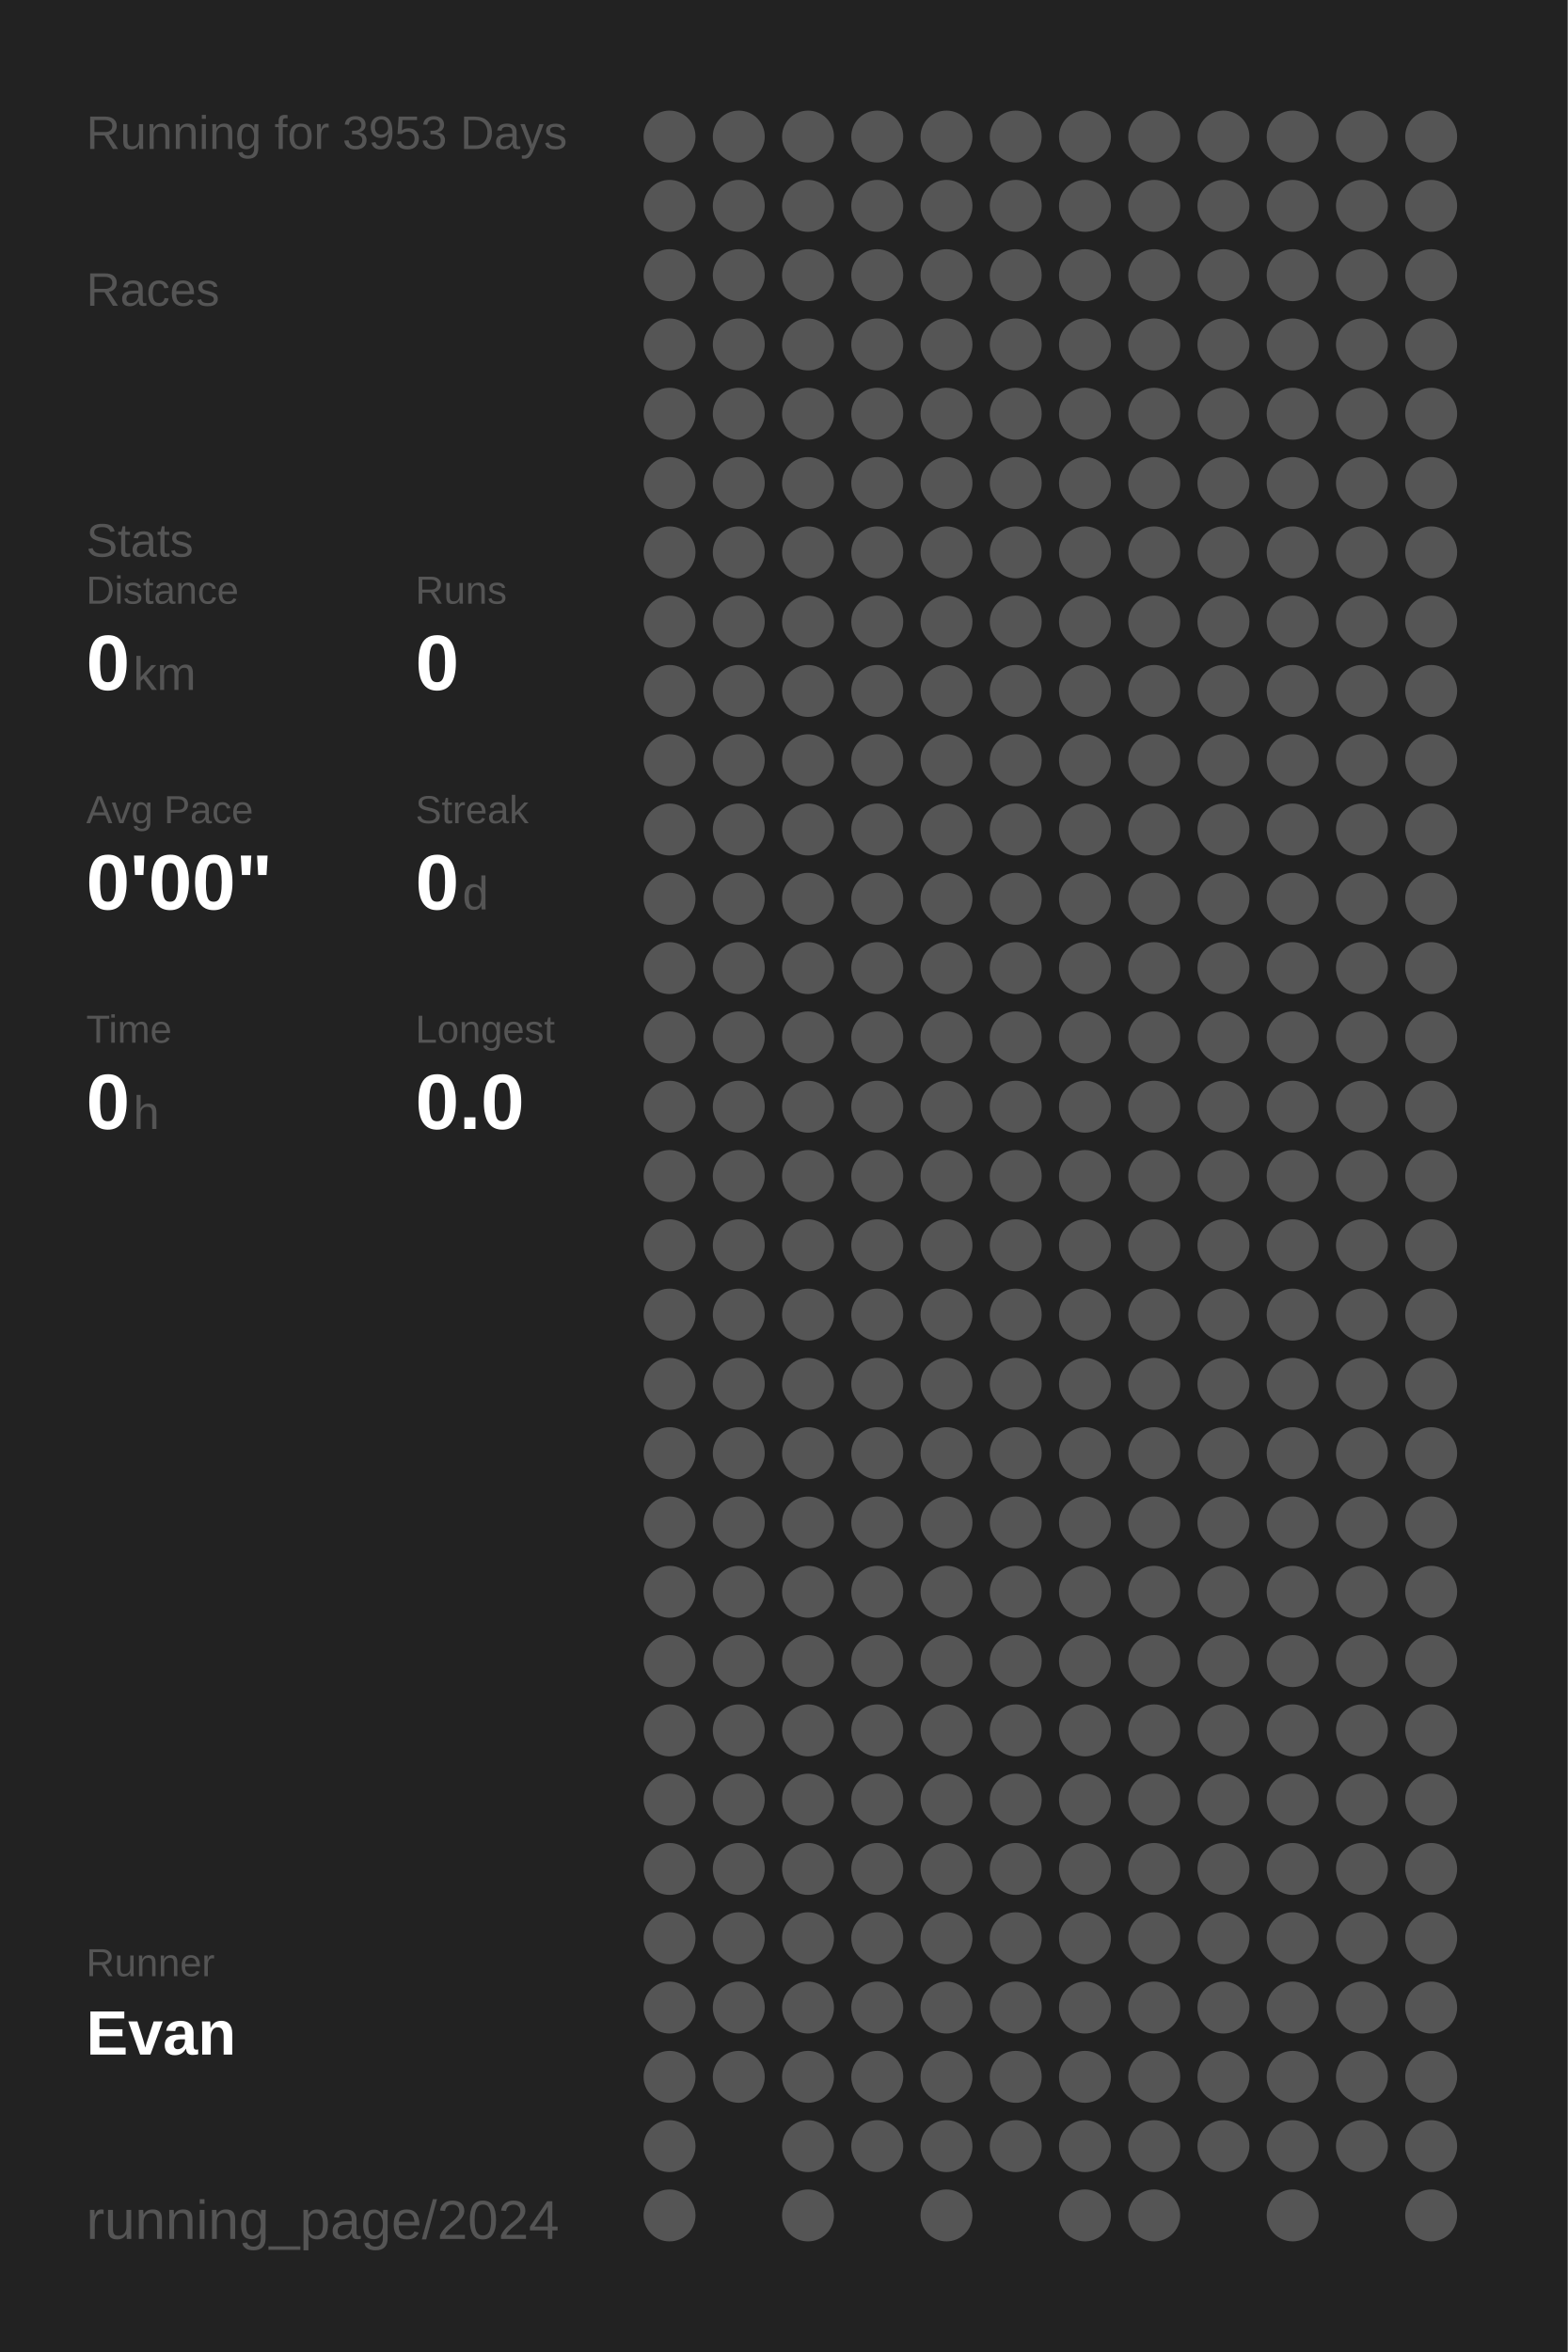
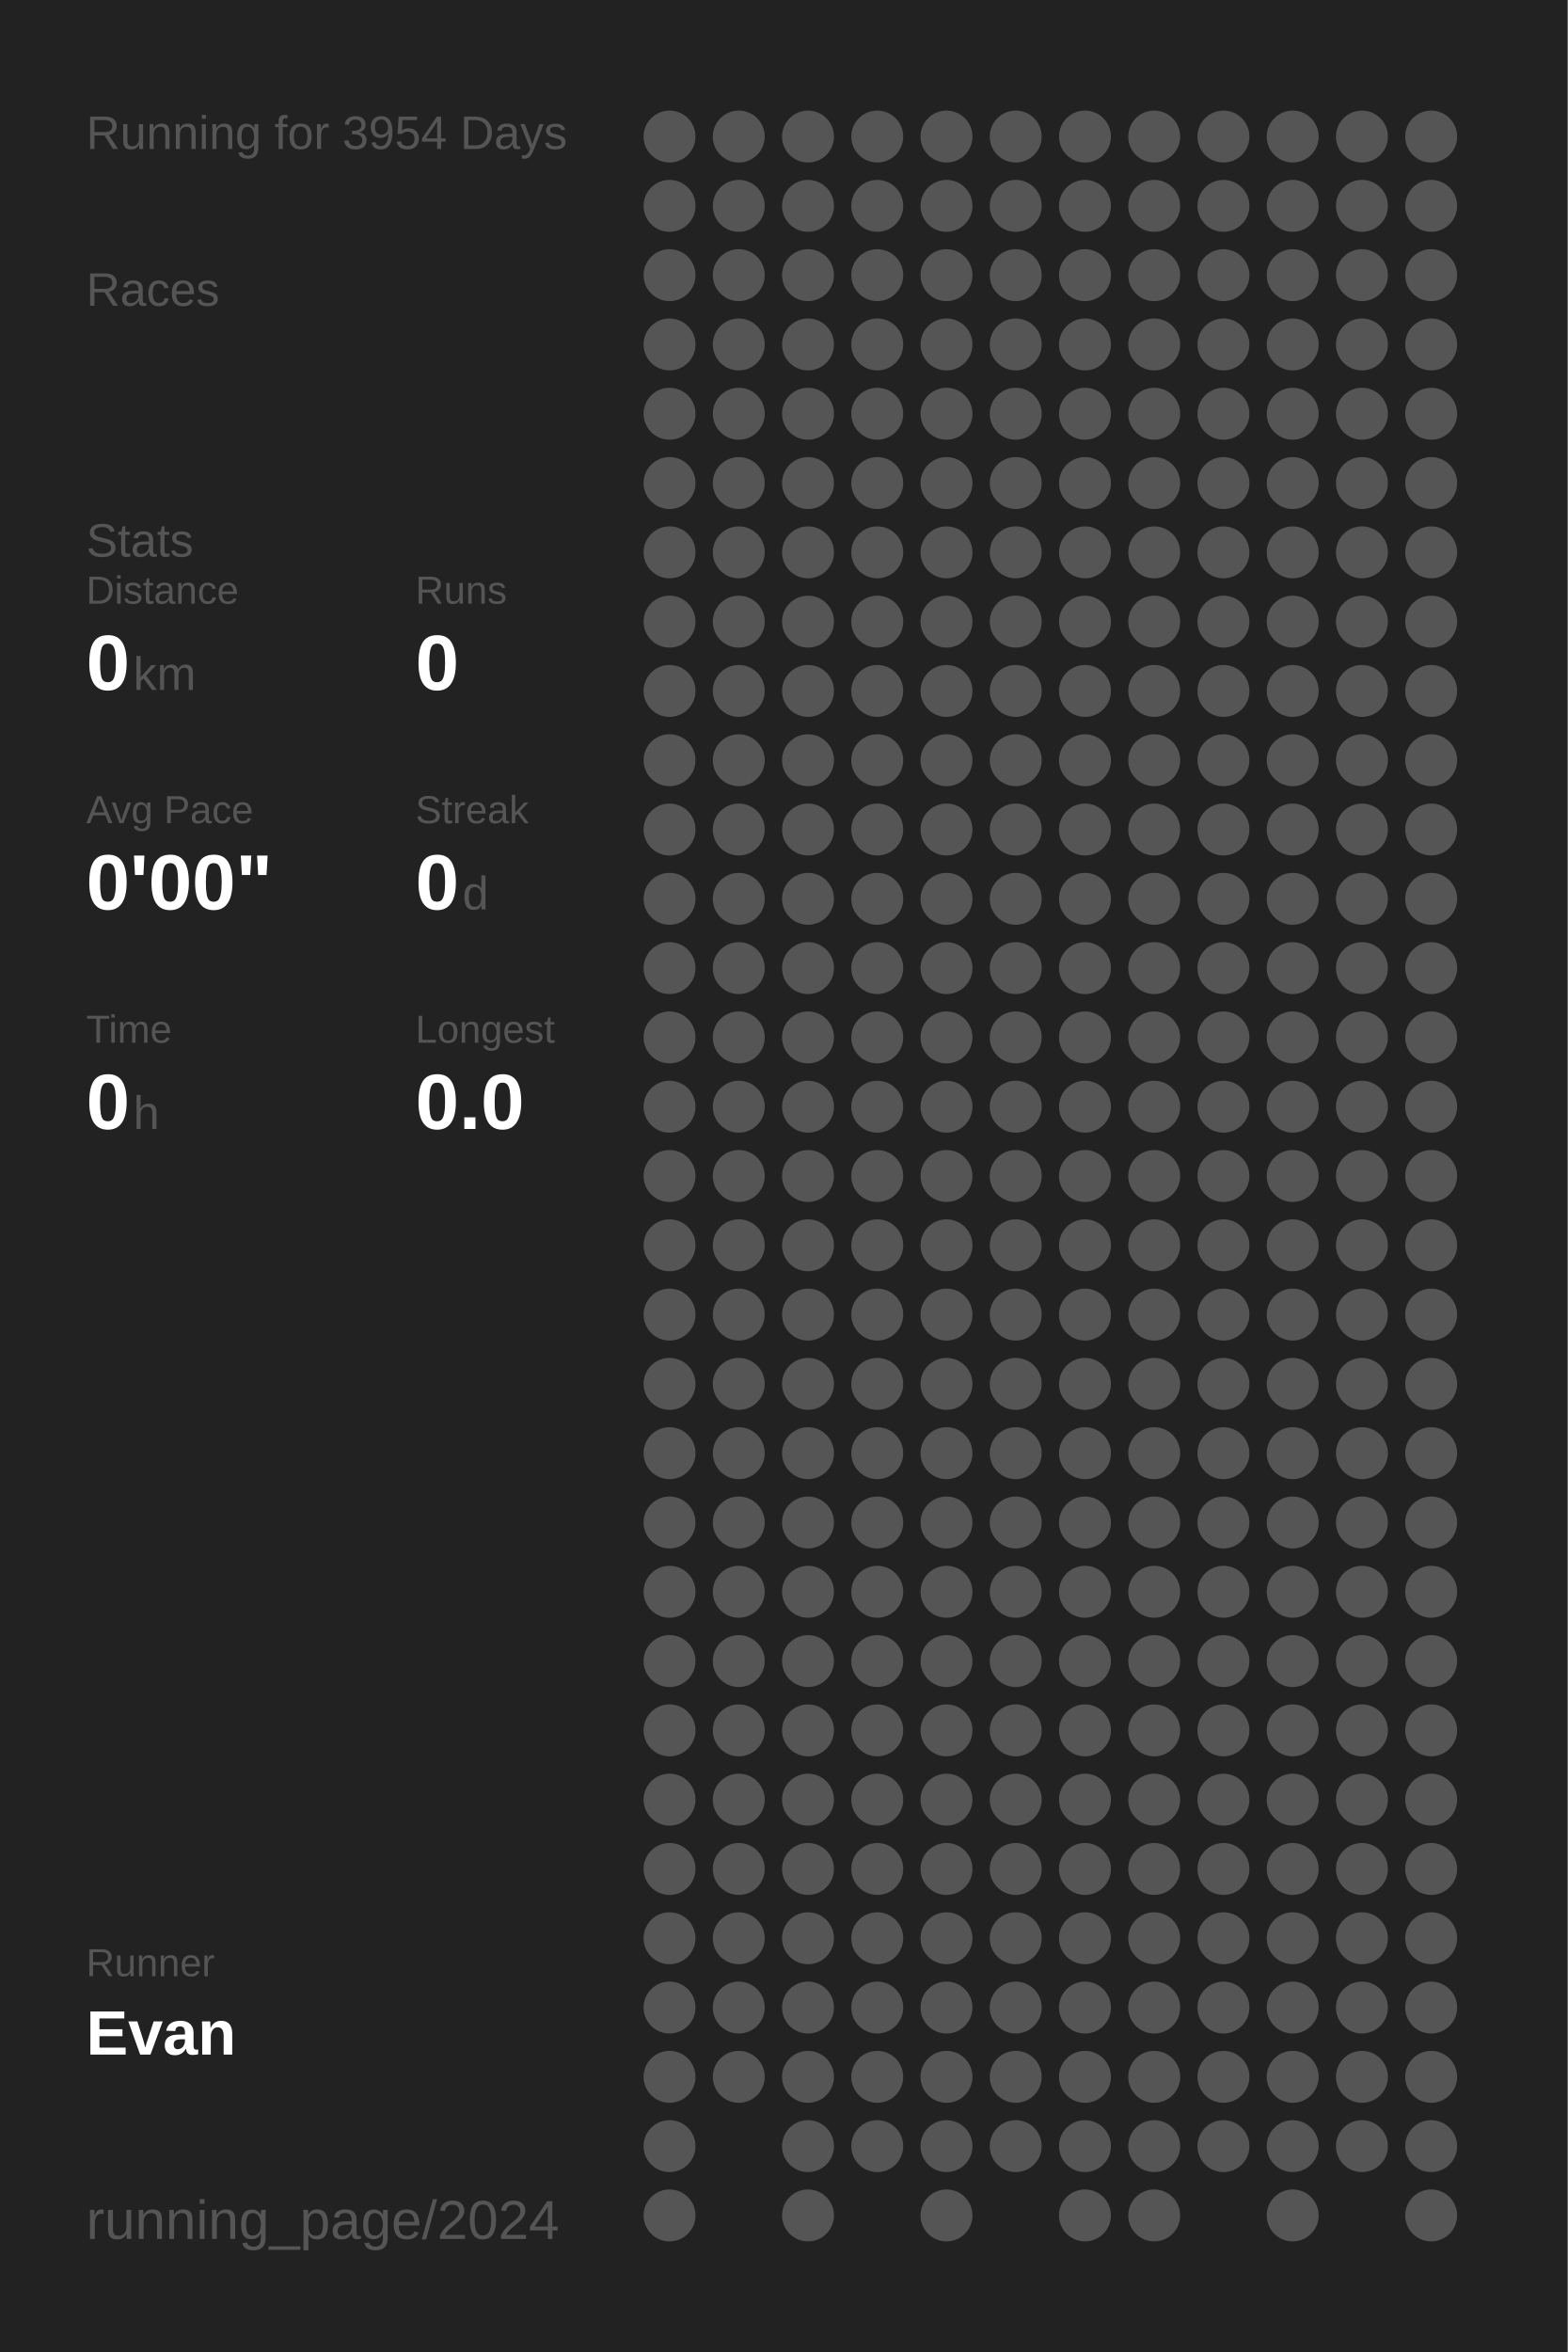
<svg xmlns="http://www.w3.org/2000/svg" baseProfile="full" height="300mm" version="1.1" viewBox="0,0,200,300" width="200mm">
  <defs />
  <rect fill="#222222" height="300" width="200" x="0" y="0" />
-   <text fill="#555555" style="font-size:6px; font-family:Arial;" x="11" y="19">Running for 3953 Days</text>
+   <text fill="#555555" style="font-size:6px; font-family:Arial;" x="11" y="19">Running for 3954 Days</text>
  <text fill="#555555" style="font-size:6px; font-family:Arial;" x="11" y="39">Races</text>
  <text fill="#555555" style="font-size:6px; font-family:Arial;" x="11" y="71">Stats</text>
  <text fill="#555555" style="font-size:5px; font-family:Arial;" x="11" y="77">Distance</text>
  <text fill="#FFFFFF" style="font-size:10px; font-family:Arial; font-weight:bold;" x="11" y="88">0</text>
  <text fill="#555555" style="font-size:6px; font-family:Arial;" x="17" y="88">km</text>
  <text fill="#555555" style="font-size:5px; font-family:Arial;" x="53" y="77">Runs</text>
  <text fill="#FFFFFF" style="font-size:10px; font-family:Arial; font-weight:bold;" x="53" y="88">0</text>
  <text fill="#555555" style="font-size:5px; font-family:Arial;" x="11" y="105">Avg Pace</text>
  <text fill="#FFFFFF" style="font-size:10px; font-family:Arial; font-weight:bold;" x="11" y="116">0'00"</text>
  <text fill="#555555" style="font-size:5px; font-family:Arial;" x="53" y="105">Streak</text>
  <text fill="#FFFFFF" style="font-size:10px; font-family:Arial; font-weight:bold;" x="53" y="116">0</text>
  <text fill="#555555" style="font-size:6px; font-family:Arial;" x="59" y="116">d</text>
  <text fill="#555555" style="font-size:5px; font-family:Arial;" x="11" y="133">Time</text>
  <text fill="#FFFFFF" style="font-size:10px; font-family:Arial; font-weight:bold;" x="11" y="144">0</text>
  <text fill="#555555" style="font-size:6px; font-family:Arial;" x="17" y="144">h</text>
  <text fill="#555555" style="font-size:5px; font-family:Arial;" x="53" y="133">Longest</text>
  <text fill="#FFFFFF" style="font-size:10px; font-family:Arial; font-weight:bold;" x="53" y="144">0.0</text>
  <text fill="#555555" style="font-size:5px; font-family:Arial;" x="11" y="252.065">Runner</text>
  <text fill="#FFFFFF" style="font-size:8px; font-family:Arial; font-weight:bold;" x="11" y="262.065">Evan</text>
  <text fill="#555555" style="font-size:7px; font-family:Arial;" x="11" y="285.581">running_page/2024</text>
  <circle cx="85.417" cy="17.419" fill="#555555" r="3.312" />
  <circle cx="85.417" cy="26.258" fill="#555555" r="3.312" />
  <circle cx="85.417" cy="35.097" fill="#555555" r="3.312" />
  <circle cx="85.417" cy="43.935" fill="#555555" r="3.312" />
  <circle cx="85.417" cy="52.774" fill="#555555" r="3.312" />
  <circle cx="85.417" cy="61.613" fill="#555555" r="3.312" />
  <circle cx="85.417" cy="70.452" fill="#555555" r="3.312" />
  <circle cx="85.417" cy="79.29" fill="#555555" r="3.312" />
  <circle cx="85.417" cy="88.129" fill="#555555" r="3.312" />
  <circle cx="85.417" cy="96.968" fill="#555555" r="3.312" />
  <circle cx="85.417" cy="105.806" fill="#555555" r="3.312" />
  <circle cx="85.417" cy="114.645" fill="#555555" r="3.312" />
  <circle cx="85.417" cy="123.484" fill="#555555" r="3.312" />
  <circle cx="85.417" cy="132.323" fill="#555555" r="3.312" />
  <circle cx="85.417" cy="141.161" fill="#555555" r="3.312" />
  <circle cx="85.417" cy="150" fill="#555555" r="3.312" />
  <circle cx="85.417" cy="158.839" fill="#555555" r="3.312" />
  <circle cx="85.417" cy="167.677" fill="#555555" r="3.312" />
  <circle cx="85.417" cy="176.516" fill="#555555" r="3.312" />
  <circle cx="85.417" cy="185.355" fill="#555555" r="3.312" />
  <circle cx="85.417" cy="194.194" fill="#555555" r="3.312" />
  <circle cx="85.417" cy="203.032" fill="#555555" r="3.312" />
  <circle cx="85.417" cy="211.871" fill="#555555" r="3.312" />
  <circle cx="85.417" cy="220.71" fill="#555555" r="3.312" />
  <circle cx="85.417" cy="229.548" fill="#555555" r="3.312" />
  <circle cx="85.417" cy="238.387" fill="#555555" r="3.312" />
  <circle cx="85.417" cy="247.226" fill="#555555" r="3.312" />
  <circle cx="85.417" cy="256.065" fill="#555555" r="3.312" />
  <circle cx="85.417" cy="264.903" fill="#555555" r="3.312" />
  <circle cx="85.417" cy="273.742" fill="#555555" r="3.312" />
  <circle cx="85.417" cy="282.581" fill="#555555" r="3.312" />
  <circle cx="94.25" cy="17.419" fill="#555555" r="3.312" />
  <circle cx="94.25" cy="26.258" fill="#555555" r="3.312" />
  <circle cx="94.25" cy="35.097" fill="#555555" r="3.312" />
  <circle cx="94.25" cy="43.935" fill="#555555" r="3.312" />
  <circle cx="94.25" cy="52.774" fill="#555555" r="3.312" />
  <circle cx="94.25" cy="61.613" fill="#555555" r="3.312" />
  <circle cx="94.25" cy="70.452" fill="#555555" r="3.312" />
  <circle cx="94.25" cy="79.29" fill="#555555" r="3.312" />
  <circle cx="94.25" cy="88.129" fill="#555555" r="3.312" />
  <circle cx="94.25" cy="96.968" fill="#555555" r="3.312" />
  <circle cx="94.25" cy="105.806" fill="#555555" r="3.312" />
  <circle cx="94.25" cy="114.645" fill="#555555" r="3.312" />
  <circle cx="94.25" cy="123.484" fill="#555555" r="3.312" />
  <circle cx="94.25" cy="132.323" fill="#555555" r="3.312" />
  <circle cx="94.25" cy="141.161" fill="#555555" r="3.312" />
  <circle cx="94.25" cy="150" fill="#555555" r="3.312" />
  <circle cx="94.25" cy="158.839" fill="#555555" r="3.312" />
  <circle cx="94.25" cy="167.677" fill="#555555" r="3.312" />
  <circle cx="94.25" cy="176.516" fill="#555555" r="3.312" />
  <circle cx="94.25" cy="185.355" fill="#555555" r="3.312" />
  <circle cx="94.25" cy="194.194" fill="#555555" r="3.312" />
  <circle cx="94.25" cy="203.032" fill="#555555" r="3.312" />
  <circle cx="94.25" cy="211.871" fill="#555555" r="3.312" />
  <circle cx="94.25" cy="220.71" fill="#555555" r="3.312" />
  <circle cx="94.25" cy="229.548" fill="#555555" r="3.312" />
  <circle cx="94.25" cy="238.387" fill="#555555" r="3.312" />
  <circle cx="94.25" cy="247.226" fill="#555555" r="3.312" />
  <circle cx="94.25" cy="256.065" fill="#555555" r="3.312" />
  <circle cx="94.25" cy="264.903" fill="#555555" r="3.312" />
  <circle cx="103.083" cy="17.419" fill="#555555" r="3.312" />
  <circle cx="103.083" cy="26.258" fill="#555555" r="3.312" />
  <circle cx="103.083" cy="35.097" fill="#555555" r="3.312" />
  <circle cx="103.083" cy="43.935" fill="#555555" r="3.312" />
  <circle cx="103.083" cy="52.774" fill="#555555" r="3.312" />
  <circle cx="103.083" cy="61.613" fill="#555555" r="3.312" />
  <circle cx="103.083" cy="70.452" fill="#555555" r="3.312" />
  <circle cx="103.083" cy="79.29" fill="#555555" r="3.312" />
  <circle cx="103.083" cy="88.129" fill="#555555" r="3.312" />
  <circle cx="103.083" cy="96.968" fill="#555555" r="3.312" />
  <circle cx="103.083" cy="105.806" fill="#555555" r="3.312" />
  <circle cx="103.083" cy="114.645" fill="#555555" r="3.312" />
  <circle cx="103.083" cy="123.484" fill="#555555" r="3.312" />
  <circle cx="103.083" cy="132.323" fill="#555555" r="3.312" />
  <circle cx="103.083" cy="141.161" fill="#555555" r="3.312" />
  <circle cx="103.083" cy="150" fill="#555555" r="3.312" />
  <circle cx="103.083" cy="158.839" fill="#555555" r="3.312" />
  <circle cx="103.083" cy="167.677" fill="#555555" r="3.312" />
  <circle cx="103.083" cy="176.516" fill="#555555" r="3.312" />
  <circle cx="103.083" cy="185.355" fill="#555555" r="3.312" />
  <circle cx="103.083" cy="194.194" fill="#555555" r="3.312" />
  <circle cx="103.083" cy="203.032" fill="#555555" r="3.312" />
  <circle cx="103.083" cy="211.871" fill="#555555" r="3.312" />
  <circle cx="103.083" cy="220.71" fill="#555555" r="3.312" />
  <circle cx="103.083" cy="229.548" fill="#555555" r="3.312" />
  <circle cx="103.083" cy="238.387" fill="#555555" r="3.312" />
  <circle cx="103.083" cy="247.226" fill="#555555" r="3.312" />
  <circle cx="103.083" cy="256.065" fill="#555555" r="3.312" />
  <circle cx="103.083" cy="264.903" fill="#555555" r="3.312" />
  <circle cx="103.083" cy="273.742" fill="#555555" r="3.312" />
  <circle cx="103.083" cy="282.581" fill="#555555" r="3.312" />
  <circle cx="111.917" cy="17.419" fill="#555555" r="3.312" />
  <circle cx="111.917" cy="26.258" fill="#555555" r="3.312" />
  <circle cx="111.917" cy="35.097" fill="#555555" r="3.312" />
  <circle cx="111.917" cy="43.935" fill="#555555" r="3.312" />
  <circle cx="111.917" cy="52.774" fill="#555555" r="3.312" />
  <circle cx="111.917" cy="61.613" fill="#555555" r="3.312" />
  <circle cx="111.917" cy="70.452" fill="#555555" r="3.312" />
  <circle cx="111.917" cy="79.29" fill="#555555" r="3.312" />
  <circle cx="111.917" cy="88.129" fill="#555555" r="3.312" />
  <circle cx="111.917" cy="96.968" fill="#555555" r="3.312" />
  <circle cx="111.917" cy="105.806" fill="#555555" r="3.312" />
  <circle cx="111.917" cy="114.645" fill="#555555" r="3.312" />
  <circle cx="111.917" cy="123.484" fill="#555555" r="3.312" />
  <circle cx="111.917" cy="132.323" fill="#555555" r="3.312" />
  <circle cx="111.917" cy="141.161" fill="#555555" r="3.312" />
  <circle cx="111.917" cy="150" fill="#555555" r="3.312" />
  <circle cx="111.917" cy="158.839" fill="#555555" r="3.312" />
  <circle cx="111.917" cy="167.677" fill="#555555" r="3.312" />
  <circle cx="111.917" cy="176.516" fill="#555555" r="3.312" />
  <circle cx="111.917" cy="185.355" fill="#555555" r="3.312" />
  <circle cx="111.917" cy="194.194" fill="#555555" r="3.312" />
  <circle cx="111.917" cy="203.032" fill="#555555" r="3.312" />
  <circle cx="111.917" cy="211.871" fill="#555555" r="3.312" />
  <circle cx="111.917" cy="220.71" fill="#555555" r="3.312" />
  <circle cx="111.917" cy="229.548" fill="#555555" r="3.312" />
  <circle cx="111.917" cy="238.387" fill="#555555" r="3.312" />
  <circle cx="111.917" cy="247.226" fill="#555555" r="3.312" />
  <circle cx="111.917" cy="256.065" fill="#555555" r="3.312" />
  <circle cx="111.917" cy="264.903" fill="#555555" r="3.312" />
  <circle cx="111.917" cy="273.742" fill="#555555" r="3.312" />
  <circle cx="120.75" cy="17.419" fill="#555555" r="3.312" />
  <circle cx="120.75" cy="26.258" fill="#555555" r="3.312" />
  <circle cx="120.75" cy="35.097" fill="#555555" r="3.312" />
  <circle cx="120.75" cy="43.935" fill="#555555" r="3.312" />
  <circle cx="120.75" cy="52.774" fill="#555555" r="3.312" />
  <circle cx="120.75" cy="61.613" fill="#555555" r="3.312" />
  <circle cx="120.75" cy="70.452" fill="#555555" r="3.312" />
  <circle cx="120.75" cy="79.29" fill="#555555" r="3.312" />
  <circle cx="120.75" cy="88.129" fill="#555555" r="3.312" />
  <circle cx="120.75" cy="96.968" fill="#555555" r="3.312" />
  <circle cx="120.75" cy="105.806" fill="#555555" r="3.312" />
  <circle cx="120.75" cy="114.645" fill="#555555" r="3.312" />
  <circle cx="120.75" cy="123.484" fill="#555555" r="3.312" />
  <circle cx="120.75" cy="132.323" fill="#555555" r="3.312" />
  <circle cx="120.75" cy="141.161" fill="#555555" r="3.312" />
  <circle cx="120.75" cy="150" fill="#555555" r="3.312" />
  <circle cx="120.75" cy="158.839" fill="#555555" r="3.312" />
  <circle cx="120.75" cy="167.677" fill="#555555" r="3.312" />
  <circle cx="120.75" cy="176.516" fill="#555555" r="3.312" />
  <circle cx="120.75" cy="185.355" fill="#555555" r="3.312" />
  <circle cx="120.75" cy="194.194" fill="#555555" r="3.312" />
  <circle cx="120.75" cy="203.032" fill="#555555" r="3.312" />
  <circle cx="120.75" cy="211.871" fill="#555555" r="3.312" />
  <circle cx="120.75" cy="220.71" fill="#555555" r="3.312" />
  <circle cx="120.75" cy="229.548" fill="#555555" r="3.312" />
  <circle cx="120.75" cy="238.387" fill="#555555" r="3.312" />
  <circle cx="120.75" cy="247.226" fill="#555555" r="3.312" />
  <circle cx="120.75" cy="256.065" fill="#555555" r="3.312" />
  <circle cx="120.75" cy="264.903" fill="#555555" r="3.312" />
  <circle cx="120.75" cy="273.742" fill="#555555" r="3.312" />
  <circle cx="120.75" cy="282.581" fill="#555555" r="3.312" />
  <circle cx="129.583" cy="17.419" fill="#555555" r="3.312" />
  <circle cx="129.583" cy="26.258" fill="#555555" r="3.312" />
  <circle cx="129.583" cy="35.097" fill="#555555" r="3.312" />
  <circle cx="129.583" cy="43.935" fill="#555555" r="3.312" />
  <circle cx="129.583" cy="52.774" fill="#555555" r="3.312" />
  <circle cx="129.583" cy="61.613" fill="#555555" r="3.312" />
  <circle cx="129.583" cy="70.452" fill="#555555" r="3.312" />
  <circle cx="129.583" cy="79.29" fill="#555555" r="3.312" />
  <circle cx="129.583" cy="88.129" fill="#555555" r="3.312" />
  <circle cx="129.583" cy="96.968" fill="#555555" r="3.312" />
  <circle cx="129.583" cy="105.806" fill="#555555" r="3.312" />
  <circle cx="129.583" cy="114.645" fill="#555555" r="3.312" />
  <circle cx="129.583" cy="123.484" fill="#555555" r="3.312" />
  <circle cx="129.583" cy="132.323" fill="#555555" r="3.312" />
  <circle cx="129.583" cy="141.161" fill="#555555" r="3.312" />
  <circle cx="129.583" cy="150" fill="#555555" r="3.312" />
  <circle cx="129.583" cy="158.839" fill="#555555" r="3.312" />
  <circle cx="129.583" cy="167.677" fill="#555555" r="3.312" />
  <circle cx="129.583" cy="176.516" fill="#555555" r="3.312" />
  <circle cx="129.583" cy="185.355" fill="#555555" r="3.312" />
  <circle cx="129.583" cy="194.194" fill="#555555" r="3.312" />
  <circle cx="129.583" cy="203.032" fill="#555555" r="3.312" />
  <circle cx="129.583" cy="211.871" fill="#555555" r="3.312" />
  <circle cx="129.583" cy="220.71" fill="#555555" r="3.312" />
  <circle cx="129.583" cy="229.548" fill="#555555" r="3.312" />
  <circle cx="129.583" cy="238.387" fill="#555555" r="3.312" />
  <circle cx="129.583" cy="247.226" fill="#555555" r="3.312" />
  <circle cx="129.583" cy="256.065" fill="#555555" r="3.312" />
  <circle cx="129.583" cy="264.903" fill="#555555" r="3.312" />
  <circle cx="129.583" cy="273.742" fill="#555555" r="3.312" />
  <circle cx="138.417" cy="17.419" fill="#555555" r="3.312" />
  <circle cx="138.417" cy="26.258" fill="#555555" r="3.312" />
  <circle cx="138.417" cy="35.097" fill="#555555" r="3.312" />
  <circle cx="138.417" cy="43.935" fill="#555555" r="3.312" />
  <circle cx="138.417" cy="52.774" fill="#555555" r="3.312" />
  <circle cx="138.417" cy="61.613" fill="#555555" r="3.312" />
  <circle cx="138.417" cy="70.452" fill="#555555" r="3.312" />
  <circle cx="138.417" cy="79.29" fill="#555555" r="3.312" />
  <circle cx="138.417" cy="88.129" fill="#555555" r="3.312" />
  <circle cx="138.417" cy="96.968" fill="#555555" r="3.312" />
  <circle cx="138.417" cy="105.806" fill="#555555" r="3.312" />
  <circle cx="138.417" cy="114.645" fill="#555555" r="3.312" />
  <circle cx="138.417" cy="123.484" fill="#555555" r="3.312" />
  <circle cx="138.417" cy="132.323" fill="#555555" r="3.312" />
  <circle cx="138.417" cy="141.161" fill="#555555" r="3.312" />
  <circle cx="138.417" cy="150" fill="#555555" r="3.312" />
  <circle cx="138.417" cy="158.839" fill="#555555" r="3.312" />
  <circle cx="138.417" cy="167.677" fill="#555555" r="3.312" />
  <circle cx="138.417" cy="176.516" fill="#555555" r="3.312" />
  <circle cx="138.417" cy="185.355" fill="#555555" r="3.312" />
  <circle cx="138.417" cy="194.194" fill="#555555" r="3.312" />
  <circle cx="138.417" cy="203.032" fill="#555555" r="3.312" />
  <circle cx="138.417" cy="211.871" fill="#555555" r="3.312" />
  <circle cx="138.417" cy="220.71" fill="#555555" r="3.312" />
  <circle cx="138.417" cy="229.548" fill="#555555" r="3.312" />
  <circle cx="138.417" cy="238.387" fill="#555555" r="3.312" />
  <circle cx="138.417" cy="247.226" fill="#555555" r="3.312" />
  <circle cx="138.417" cy="256.065" fill="#555555" r="3.312" />
  <circle cx="138.417" cy="264.903" fill="#555555" r="3.312" />
  <circle cx="138.417" cy="273.742" fill="#555555" r="3.312" />
  <circle cx="138.417" cy="282.581" fill="#555555" r="3.312" />
  <circle cx="147.25" cy="17.419" fill="#555555" r="3.312" />
  <circle cx="147.25" cy="26.258" fill="#555555" r="3.312" />
  <circle cx="147.25" cy="35.097" fill="#555555" r="3.312" />
  <circle cx="147.25" cy="43.935" fill="#555555" r="3.312" />
  <circle cx="147.25" cy="52.774" fill="#555555" r="3.312" />
  <circle cx="147.25" cy="61.613" fill="#555555" r="3.312" />
  <circle cx="147.25" cy="70.452" fill="#555555" r="3.312" />
  <circle cx="147.25" cy="79.29" fill="#555555" r="3.312" />
  <circle cx="147.25" cy="88.129" fill="#555555" r="3.312" />
  <circle cx="147.25" cy="96.968" fill="#555555" r="3.312" />
  <circle cx="147.25" cy="105.806" fill="#555555" r="3.312" />
  <circle cx="147.25" cy="114.645" fill="#555555" r="3.312" />
  <circle cx="147.25" cy="123.484" fill="#555555" r="3.312" />
  <circle cx="147.25" cy="132.323" fill="#555555" r="3.312" />
  <circle cx="147.25" cy="141.161" fill="#555555" r="3.312" />
  <circle cx="147.25" cy="150" fill="#555555" r="3.312" />
  <circle cx="147.25" cy="158.839" fill="#555555" r="3.312" />
  <circle cx="147.25" cy="167.677" fill="#555555" r="3.312" />
  <circle cx="147.25" cy="176.516" fill="#555555" r="3.312" />
  <circle cx="147.25" cy="185.355" fill="#555555" r="3.312" />
  <circle cx="147.25" cy="194.194" fill="#555555" r="3.312" />
  <circle cx="147.25" cy="203.032" fill="#555555" r="3.312" />
  <circle cx="147.25" cy="211.871" fill="#555555" r="3.312" />
  <circle cx="147.25" cy="220.71" fill="#555555" r="3.312" />
  <circle cx="147.25" cy="229.548" fill="#555555" r="3.312" />
  <circle cx="147.25" cy="238.387" fill="#555555" r="3.312" />
  <circle cx="147.25" cy="247.226" fill="#555555" r="3.312" />
  <circle cx="147.25" cy="256.065" fill="#555555" r="3.312" />
  <circle cx="147.25" cy="264.903" fill="#555555" r="3.312" />
  <circle cx="147.25" cy="273.742" fill="#555555" r="3.312" />
  <circle cx="147.25" cy="282.581" fill="#555555" r="3.312" />
  <circle cx="156.083" cy="17.419" fill="#555555" r="3.312" />
  <circle cx="156.083" cy="26.258" fill="#555555" r="3.312" />
  <circle cx="156.083" cy="35.097" fill="#555555" r="3.312" />
  <circle cx="156.083" cy="43.935" fill="#555555" r="3.312" />
  <circle cx="156.083" cy="52.774" fill="#555555" r="3.312" />
  <circle cx="156.083" cy="61.613" fill="#555555" r="3.312" />
  <circle cx="156.083" cy="70.452" fill="#555555" r="3.312" />
  <circle cx="156.083" cy="79.29" fill="#555555" r="3.312" />
  <circle cx="156.083" cy="88.129" fill="#555555" r="3.312" />
  <circle cx="156.083" cy="96.968" fill="#555555" r="3.312" />
  <circle cx="156.083" cy="105.806" fill="#555555" r="3.312" />
  <circle cx="156.083" cy="114.645" fill="#555555" r="3.312" />
  <circle cx="156.083" cy="123.484" fill="#555555" r="3.312" />
  <circle cx="156.083" cy="132.323" fill="#555555" r="3.312" />
  <circle cx="156.083" cy="141.161" fill="#555555" r="3.312" />
  <circle cx="156.083" cy="150" fill="#555555" r="3.312" />
  <circle cx="156.083" cy="158.839" fill="#555555" r="3.312" />
  <circle cx="156.083" cy="167.677" fill="#555555" r="3.312" />
  <circle cx="156.083" cy="176.516" fill="#555555" r="3.312" />
  <circle cx="156.083" cy="185.355" fill="#555555" r="3.312" />
  <circle cx="156.083" cy="194.194" fill="#555555" r="3.312" />
  <circle cx="156.083" cy="203.032" fill="#555555" r="3.312" />
  <circle cx="156.083" cy="211.871" fill="#555555" r="3.312" />
  <circle cx="156.083" cy="220.71" fill="#555555" r="3.312" />
  <circle cx="156.083" cy="229.548" fill="#555555" r="3.312" />
  <circle cx="156.083" cy="238.387" fill="#555555" r="3.312" />
  <circle cx="156.083" cy="247.226" fill="#555555" r="3.312" />
  <circle cx="156.083" cy="256.065" fill="#555555" r="3.312" />
  <circle cx="156.083" cy="264.903" fill="#555555" r="3.312" />
  <circle cx="156.083" cy="273.742" fill="#555555" r="3.312" />
  <circle cx="164.917" cy="17.419" fill="#555555" r="3.312" />
  <circle cx="164.917" cy="26.258" fill="#555555" r="3.312" />
  <circle cx="164.917" cy="35.097" fill="#555555" r="3.312" />
  <circle cx="164.917" cy="43.935" fill="#555555" r="3.312" />
  <circle cx="164.917" cy="52.774" fill="#555555" r="3.312" />
  <circle cx="164.917" cy="61.613" fill="#555555" r="3.312" />
  <circle cx="164.917" cy="70.452" fill="#555555" r="3.312" />
  <circle cx="164.917" cy="79.29" fill="#555555" r="3.312" />
  <circle cx="164.917" cy="88.129" fill="#555555" r="3.312" />
  <circle cx="164.917" cy="96.968" fill="#555555" r="3.312" />
  <circle cx="164.917" cy="105.806" fill="#555555" r="3.312" />
  <circle cx="164.917" cy="114.645" fill="#555555" r="3.312" />
  <circle cx="164.917" cy="123.484" fill="#555555" r="3.312" />
  <circle cx="164.917" cy="132.323" fill="#555555" r="3.312" />
  <circle cx="164.917" cy="141.161" fill="#555555" r="3.312" />
  <circle cx="164.917" cy="150" fill="#555555" r="3.312" />
  <circle cx="164.917" cy="158.839" fill="#555555" r="3.312" />
  <circle cx="164.917" cy="167.677" fill="#555555" r="3.312" />
  <circle cx="164.917" cy="176.516" fill="#555555" r="3.312" />
  <circle cx="164.917" cy="185.355" fill="#555555" r="3.312" />
  <circle cx="164.917" cy="194.194" fill="#555555" r="3.312" />
  <circle cx="164.917" cy="203.032" fill="#555555" r="3.312" />
  <circle cx="164.917" cy="211.871" fill="#555555" r="3.312" />
  <circle cx="164.917" cy="220.71" fill="#555555" r="3.312" />
  <circle cx="164.917" cy="229.548" fill="#555555" r="3.312" />
  <circle cx="164.917" cy="238.387" fill="#555555" r="3.312" />
  <circle cx="164.917" cy="247.226" fill="#555555" r="3.312" />
  <circle cx="164.917" cy="256.065" fill="#555555" r="3.312" />
  <circle cx="164.917" cy="264.903" fill="#555555" r="3.312" />
  <circle cx="164.917" cy="273.742" fill="#555555" r="3.312" />
  <circle cx="164.917" cy="282.581" fill="#555555" r="3.312" />
  <circle cx="173.75" cy="17.419" fill="#555555" r="3.312" />
  <circle cx="173.75" cy="26.258" fill="#555555" r="3.312" />
  <circle cx="173.75" cy="35.097" fill="#555555" r="3.312" />
  <circle cx="173.75" cy="43.935" fill="#555555" r="3.312" />
  <circle cx="173.75" cy="52.774" fill="#555555" r="3.312" />
  <circle cx="173.75" cy="61.613" fill="#555555" r="3.312" />
  <circle cx="173.75" cy="70.452" fill="#555555" r="3.312" />
  <circle cx="173.75" cy="79.29" fill="#555555" r="3.312" />
  <circle cx="173.75" cy="88.129" fill="#555555" r="3.312" />
  <circle cx="173.75" cy="96.968" fill="#555555" r="3.312" />
  <circle cx="173.75" cy="105.806" fill="#555555" r="3.312" />
  <circle cx="173.75" cy="114.645" fill="#555555" r="3.312" />
  <circle cx="173.75" cy="123.484" fill="#555555" r="3.312" />
  <circle cx="173.75" cy="132.323" fill="#555555" r="3.312" />
  <circle cx="173.75" cy="141.161" fill="#555555" r="3.312" />
  <circle cx="173.75" cy="150" fill="#555555" r="3.312" />
  <circle cx="173.75" cy="158.839" fill="#555555" r="3.312" />
  <circle cx="173.75" cy="167.677" fill="#555555" r="3.312" />
  <circle cx="173.75" cy="176.516" fill="#555555" r="3.312" />
  <circle cx="173.75" cy="185.355" fill="#555555" r="3.312" />
  <circle cx="173.75" cy="194.194" fill="#555555" r="3.312" />
  <circle cx="173.75" cy="203.032" fill="#555555" r="3.312" />
  <circle cx="173.75" cy="211.871" fill="#555555" r="3.312" />
  <circle cx="173.75" cy="220.71" fill="#555555" r="3.312" />
  <circle cx="173.75" cy="229.548" fill="#555555" r="3.312" />
  <circle cx="173.75" cy="238.387" fill="#555555" r="3.312" />
  <circle cx="173.75" cy="247.226" fill="#555555" r="3.312" />
  <circle cx="173.75" cy="256.065" fill="#555555" r="3.312" />
  <circle cx="173.75" cy="264.903" fill="#555555" r="3.312" />
  <circle cx="173.75" cy="273.742" fill="#555555" r="3.312" />
  <circle cx="182.583" cy="17.419" fill="#555555" r="3.312" />
  <circle cx="182.583" cy="26.258" fill="#555555" r="3.312" />
  <circle cx="182.583" cy="35.097" fill="#555555" r="3.312" />
  <circle cx="182.583" cy="43.935" fill="#555555" r="3.312" />
  <circle cx="182.583" cy="52.774" fill="#555555" r="3.312" />
  <circle cx="182.583" cy="61.613" fill="#555555" r="3.312" />
  <circle cx="182.583" cy="70.452" fill="#555555" r="3.312" />
  <circle cx="182.583" cy="79.29" fill="#555555" r="3.312" />
  <circle cx="182.583" cy="88.129" fill="#555555" r="3.312" />
  <circle cx="182.583" cy="96.968" fill="#555555" r="3.312" />
  <circle cx="182.583" cy="105.806" fill="#555555" r="3.312" />
  <circle cx="182.583" cy="114.645" fill="#555555" r="3.312" />
  <circle cx="182.583" cy="123.484" fill="#555555" r="3.312" />
  <circle cx="182.583" cy="132.323" fill="#555555" r="3.312" />
  <circle cx="182.583" cy="141.161" fill="#555555" r="3.312" />
  <circle cx="182.583" cy="150" fill="#555555" r="3.312" />
  <circle cx="182.583" cy="158.839" fill="#555555" r="3.312" />
  <circle cx="182.583" cy="167.677" fill="#555555" r="3.312" />
  <circle cx="182.583" cy="176.516" fill="#555555" r="3.312" />
  <circle cx="182.583" cy="185.355" fill="#555555" r="3.312" />
  <circle cx="182.583" cy="194.194" fill="#555555" r="3.312" />
  <circle cx="182.583" cy="203.032" fill="#555555" r="3.312" />
  <circle cx="182.583" cy="211.871" fill="#555555" r="3.312" />
  <circle cx="182.583" cy="220.71" fill="#555555" r="3.312" />
  <circle cx="182.583" cy="229.548" fill="#555555" r="3.312" />
  <circle cx="182.583" cy="238.387" fill="#555555" r="3.312" />
  <circle cx="182.583" cy="247.226" fill="#555555" r="3.312" />
  <circle cx="182.583" cy="256.065" fill="#555555" r="3.312" />
  <circle cx="182.583" cy="264.903" fill="#555555" r="3.312" />
  <circle cx="182.583" cy="273.742" fill="#555555" r="3.312" />
  <circle cx="182.583" cy="282.581" fill="#555555" r="3.312" />
</svg>
